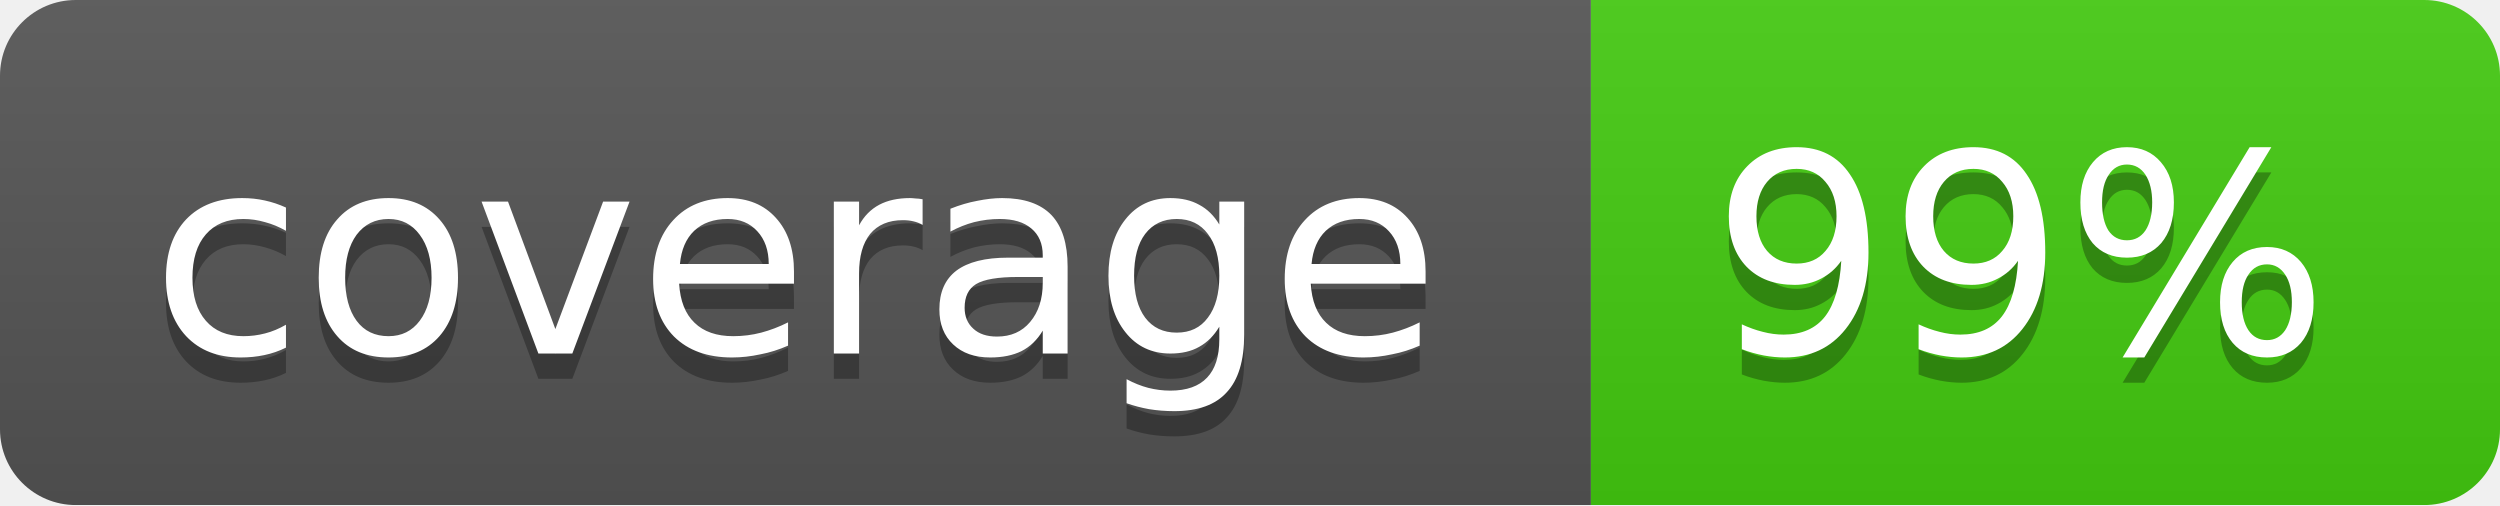
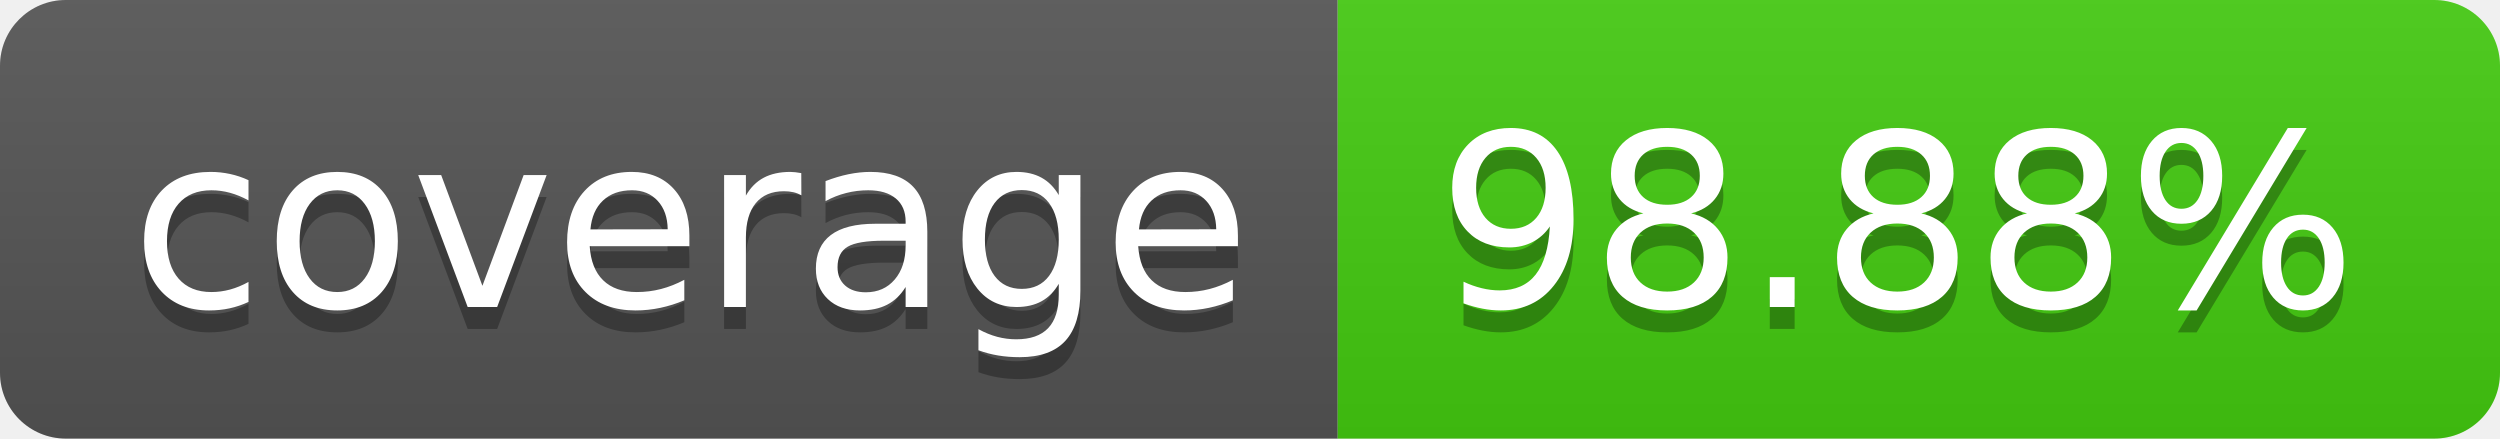
- <svg xmlns="http://www.w3.org/2000/svg" width="99" height="20">
-   <linearGradient id="b" x2="0" y2="100%">
+ <svg xmlns="http://www.w3.org/2000/svg" width="114" height="20" role="img" aria-label="coverage: 98.88%">
+   <linearGradient id="s" x2="0" y2="100%">
    <stop offset="0" stop-color="#bbb" stop-opacity=".1" />
    <stop offset="1" stop-opacity=".1" />
  </linearGradient>
-   <mask id="a">
-     <rect width="99" height="20" rx="3" fill="#fff" />
-   </mask>
-   <g mask="url(#a)">
-     <path fill="#555" d="M0 0h63v20H0z" />
-     <path fill="#4c1" d="M63 0h36v20H63z" />
-     <path fill="url(#b)" d="M0 0h99v20H0z" />
+   <clipPath id="r">
+     <rect width="114" height="20" rx="3" fill="#fff" />
+   </clipPath>
+   <g clip-path="url(#r)">
+     <rect width="61" height="20" fill="#555" />
+     <rect x="61" width="53" height="20" fill="#4c1" />
+     <rect width="114" height="20" fill="url(#s)" />
  </g>
-   <g fill="#fff" text-anchor="middle" font-family="DejaVu Sans,Verdana,Geneva,sans-serif" font-size="11">
-     <text x="31.5" y="15" fill="#010101" fill-opacity=".3">coverage</text>
-     <text x="31.5" y="14">coverage</text>
-     <text x="80" y="15" fill="#010101" fill-opacity=".3">99%</text>
-     <text x="80" y="14">99%</text>
+   <g fill="#fff" text-anchor="middle" font-family="Verdana,Geneva,DejaVu Sans,sans-serif" text-rendering="geometricPrecision" font-size="110">
+     <text aria-hidden="true" x="315" y="150" fill="#010101" fill-opacity=".3" transform="scale(.1)" textLength="510">coverage</text>
+     <text x="315" y="140" transform="scale(.1)" fill="#fff" textLength="510">coverage</text>
+     <text aria-hidden="true" x="865" y="150" fill="#010101" fill-opacity=".3" transform="scale(.1)" textLength="430">98.88%</text>
+     <text x="865" y="140" transform="scale(.1)" fill="#fff" textLength="430">98.88%</text>
  </g>
</svg>
